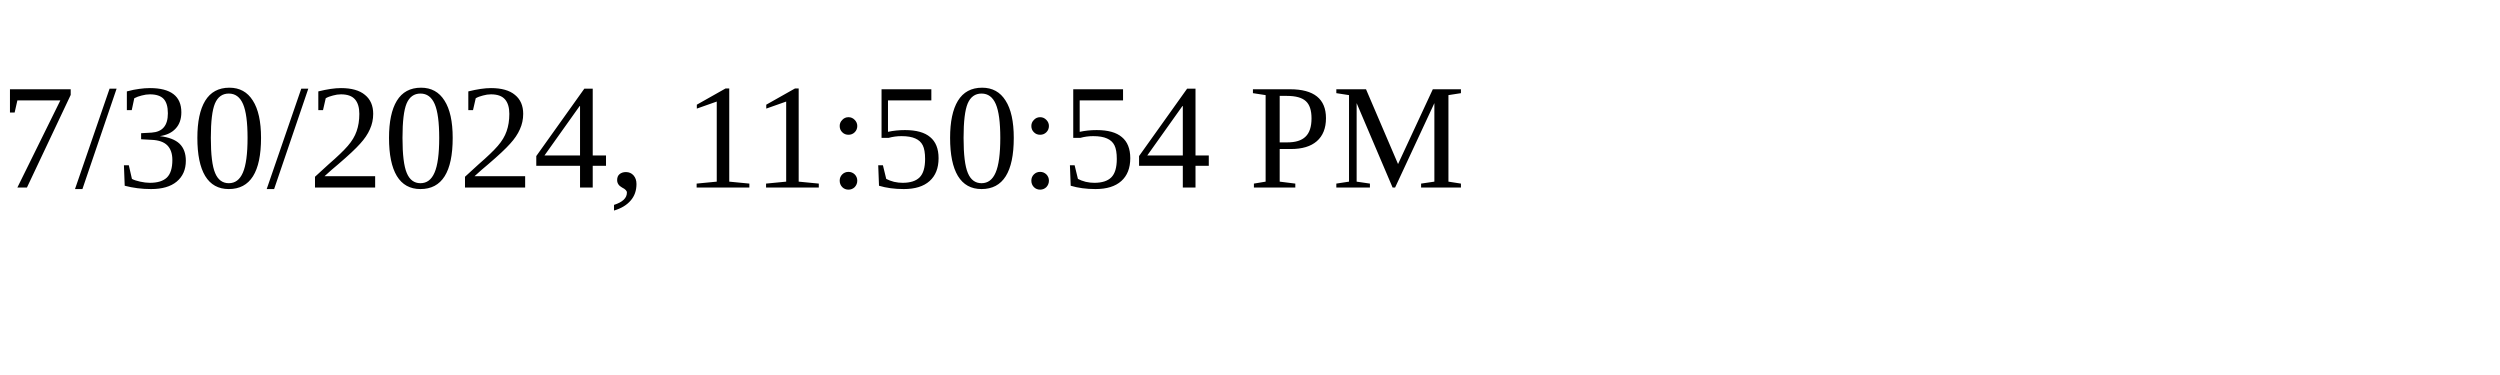
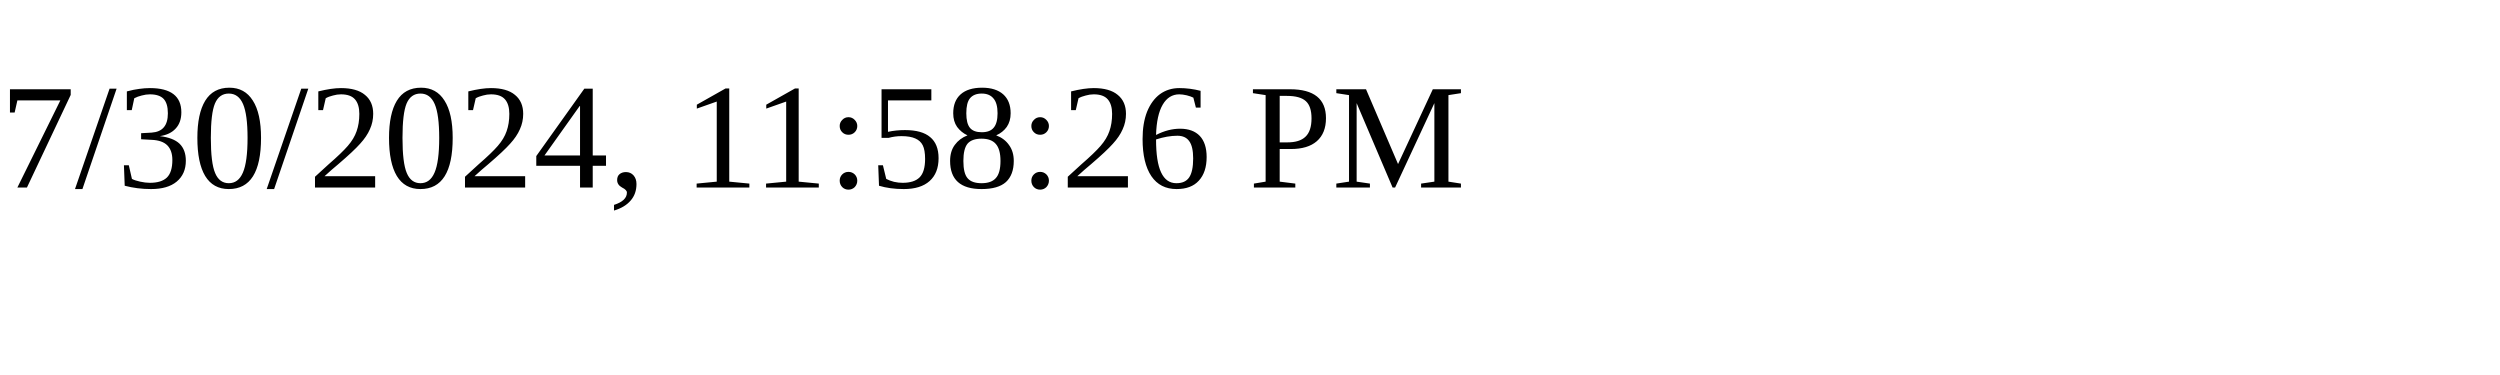
<svg xmlns="http://www.w3.org/2000/svg" height="30" width="200">
-   <text x="0" y="15">7/30/2024, 11:50:54 PM</text>
+   <text x="0" y="15">7/30/2024, 11:58:26 PM</text>
</svg>
